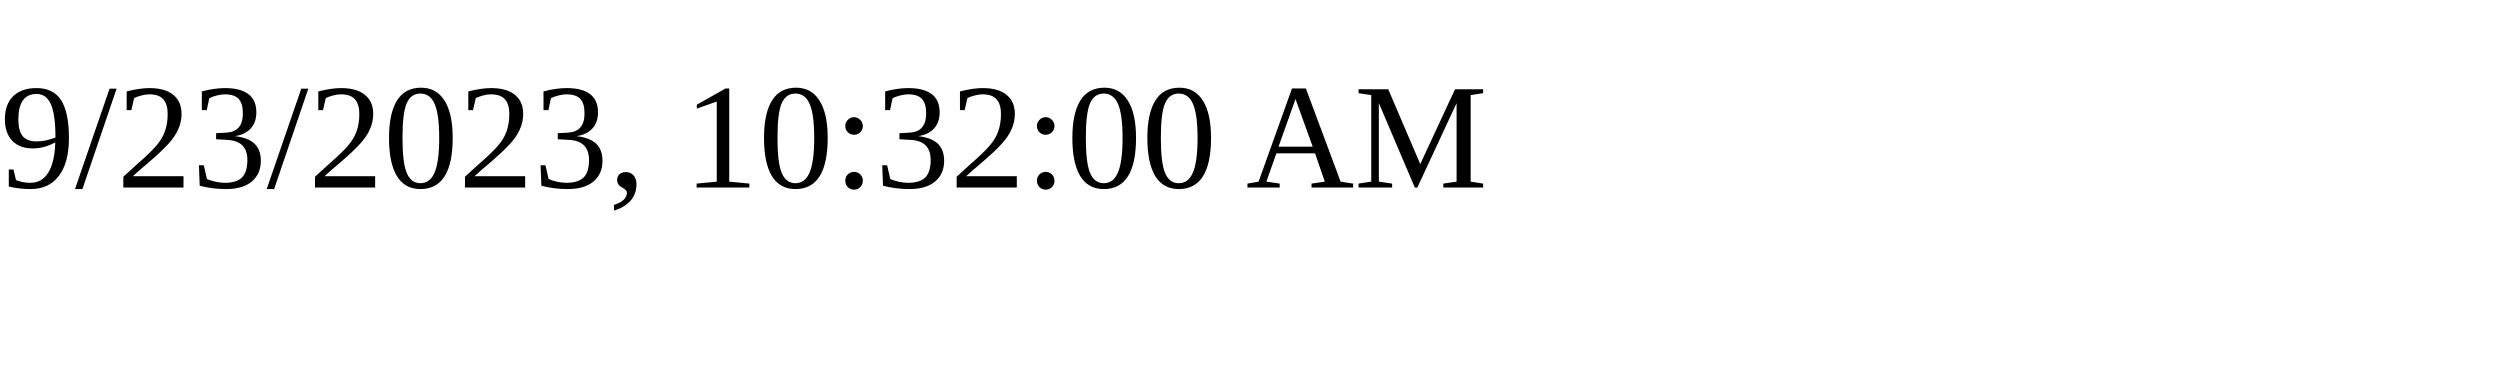
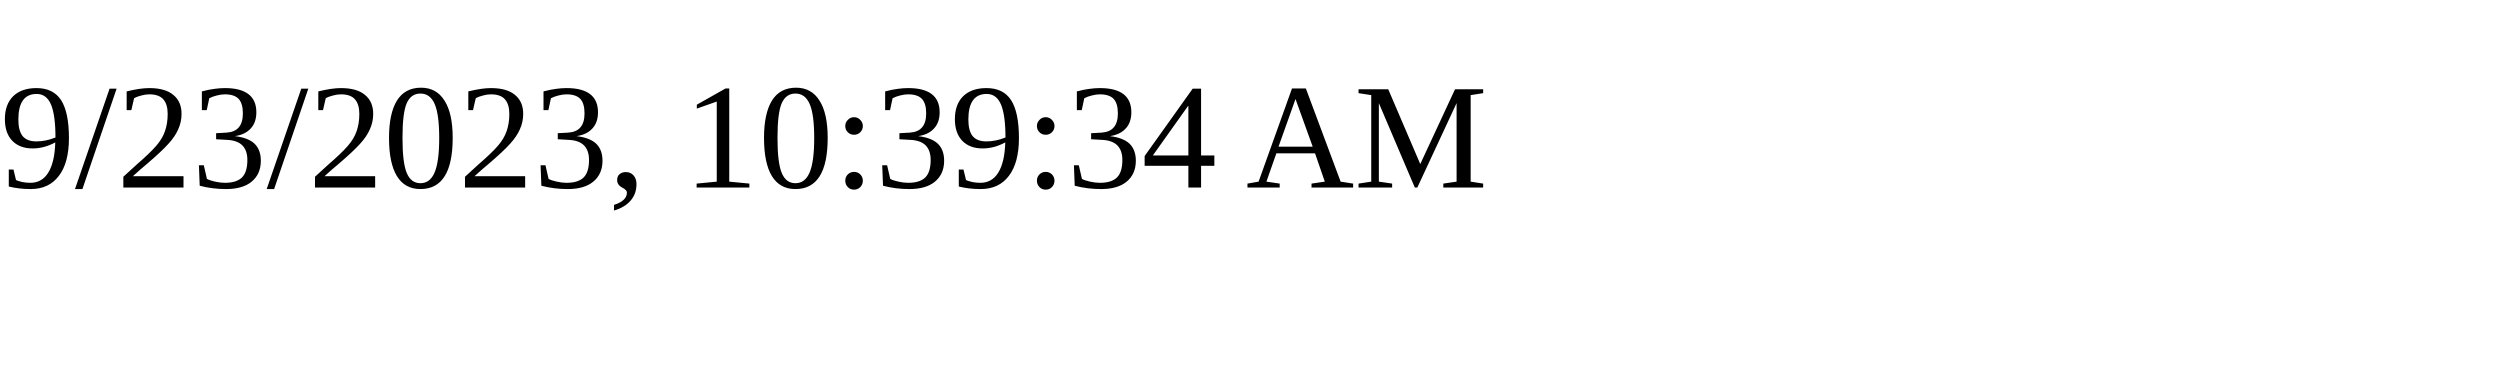
<svg xmlns="http://www.w3.org/2000/svg" height="30" width="200">
-   <text x="0" y="15">9/23/2023, 10:32:00 AM</text>
+   <text x="0" y="15">9/23/2023, 10:39:34 AM</text>
</svg>
